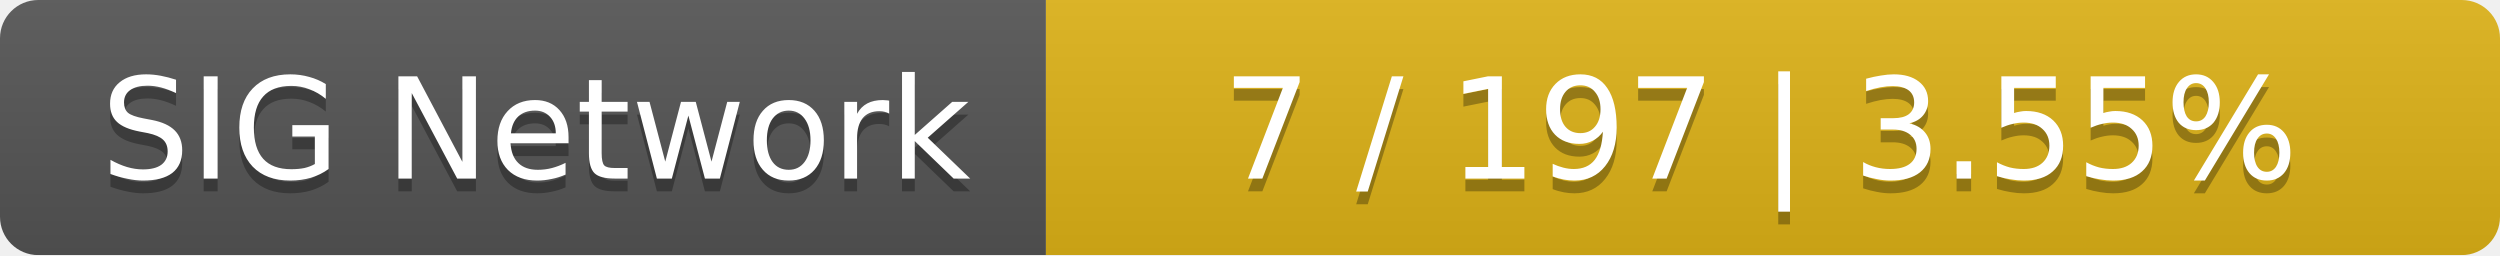
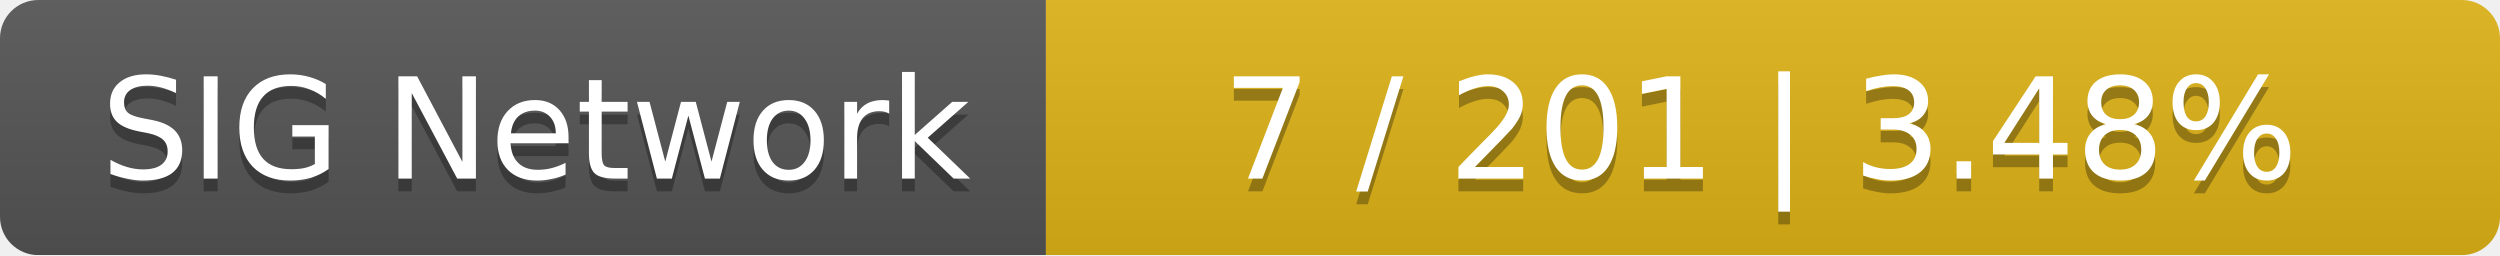
<svg xmlns="http://www.w3.org/2000/svg" width="196" height="20">
  <linearGradient id="smooth" x2="0" y2="100%">
    <stop offset="0" stop-color="#bbb" stop-opacity=".1" />
    <stop offset="1" stop-opacity=".1" />
  </linearGradient>
  <mask id="round">
    <rect width="196" height="20" rx="3" fill="#fff" />
  </mask>
  <g mask="url(#round)">
    <rect width="82" height="20" fill="#555" />
    <rect x="82" width="114" height="20" fill="#dfb317" />
    <rect width="196" height="20" fill="url(#smooth)" />
  </g>
  <g fill="#fff" text-anchor="middle" font-family="DejaVu Sans,Verdana,Geneva,sans-serif" font-size="11">
    <text x="42" y="15" fill="#010101" fill-opacity=".3">SIG Network</text>
    <text x="42" y="14">SIG Network</text>
-     <text x="138" y="15" fill="#010101" fill-opacity=".3">7 / 197    |    3.55%</text>
-     <text x="138" y="14">7 / 197    |    3.55%</text>
+     <text x="138" y="15" fill="#010101" fill-opacity=".3">7 / 201    |    3.48%</text>
+     <text x="138" y="14">7 / 201    |    3.48%</text>
  </g>
</svg>
